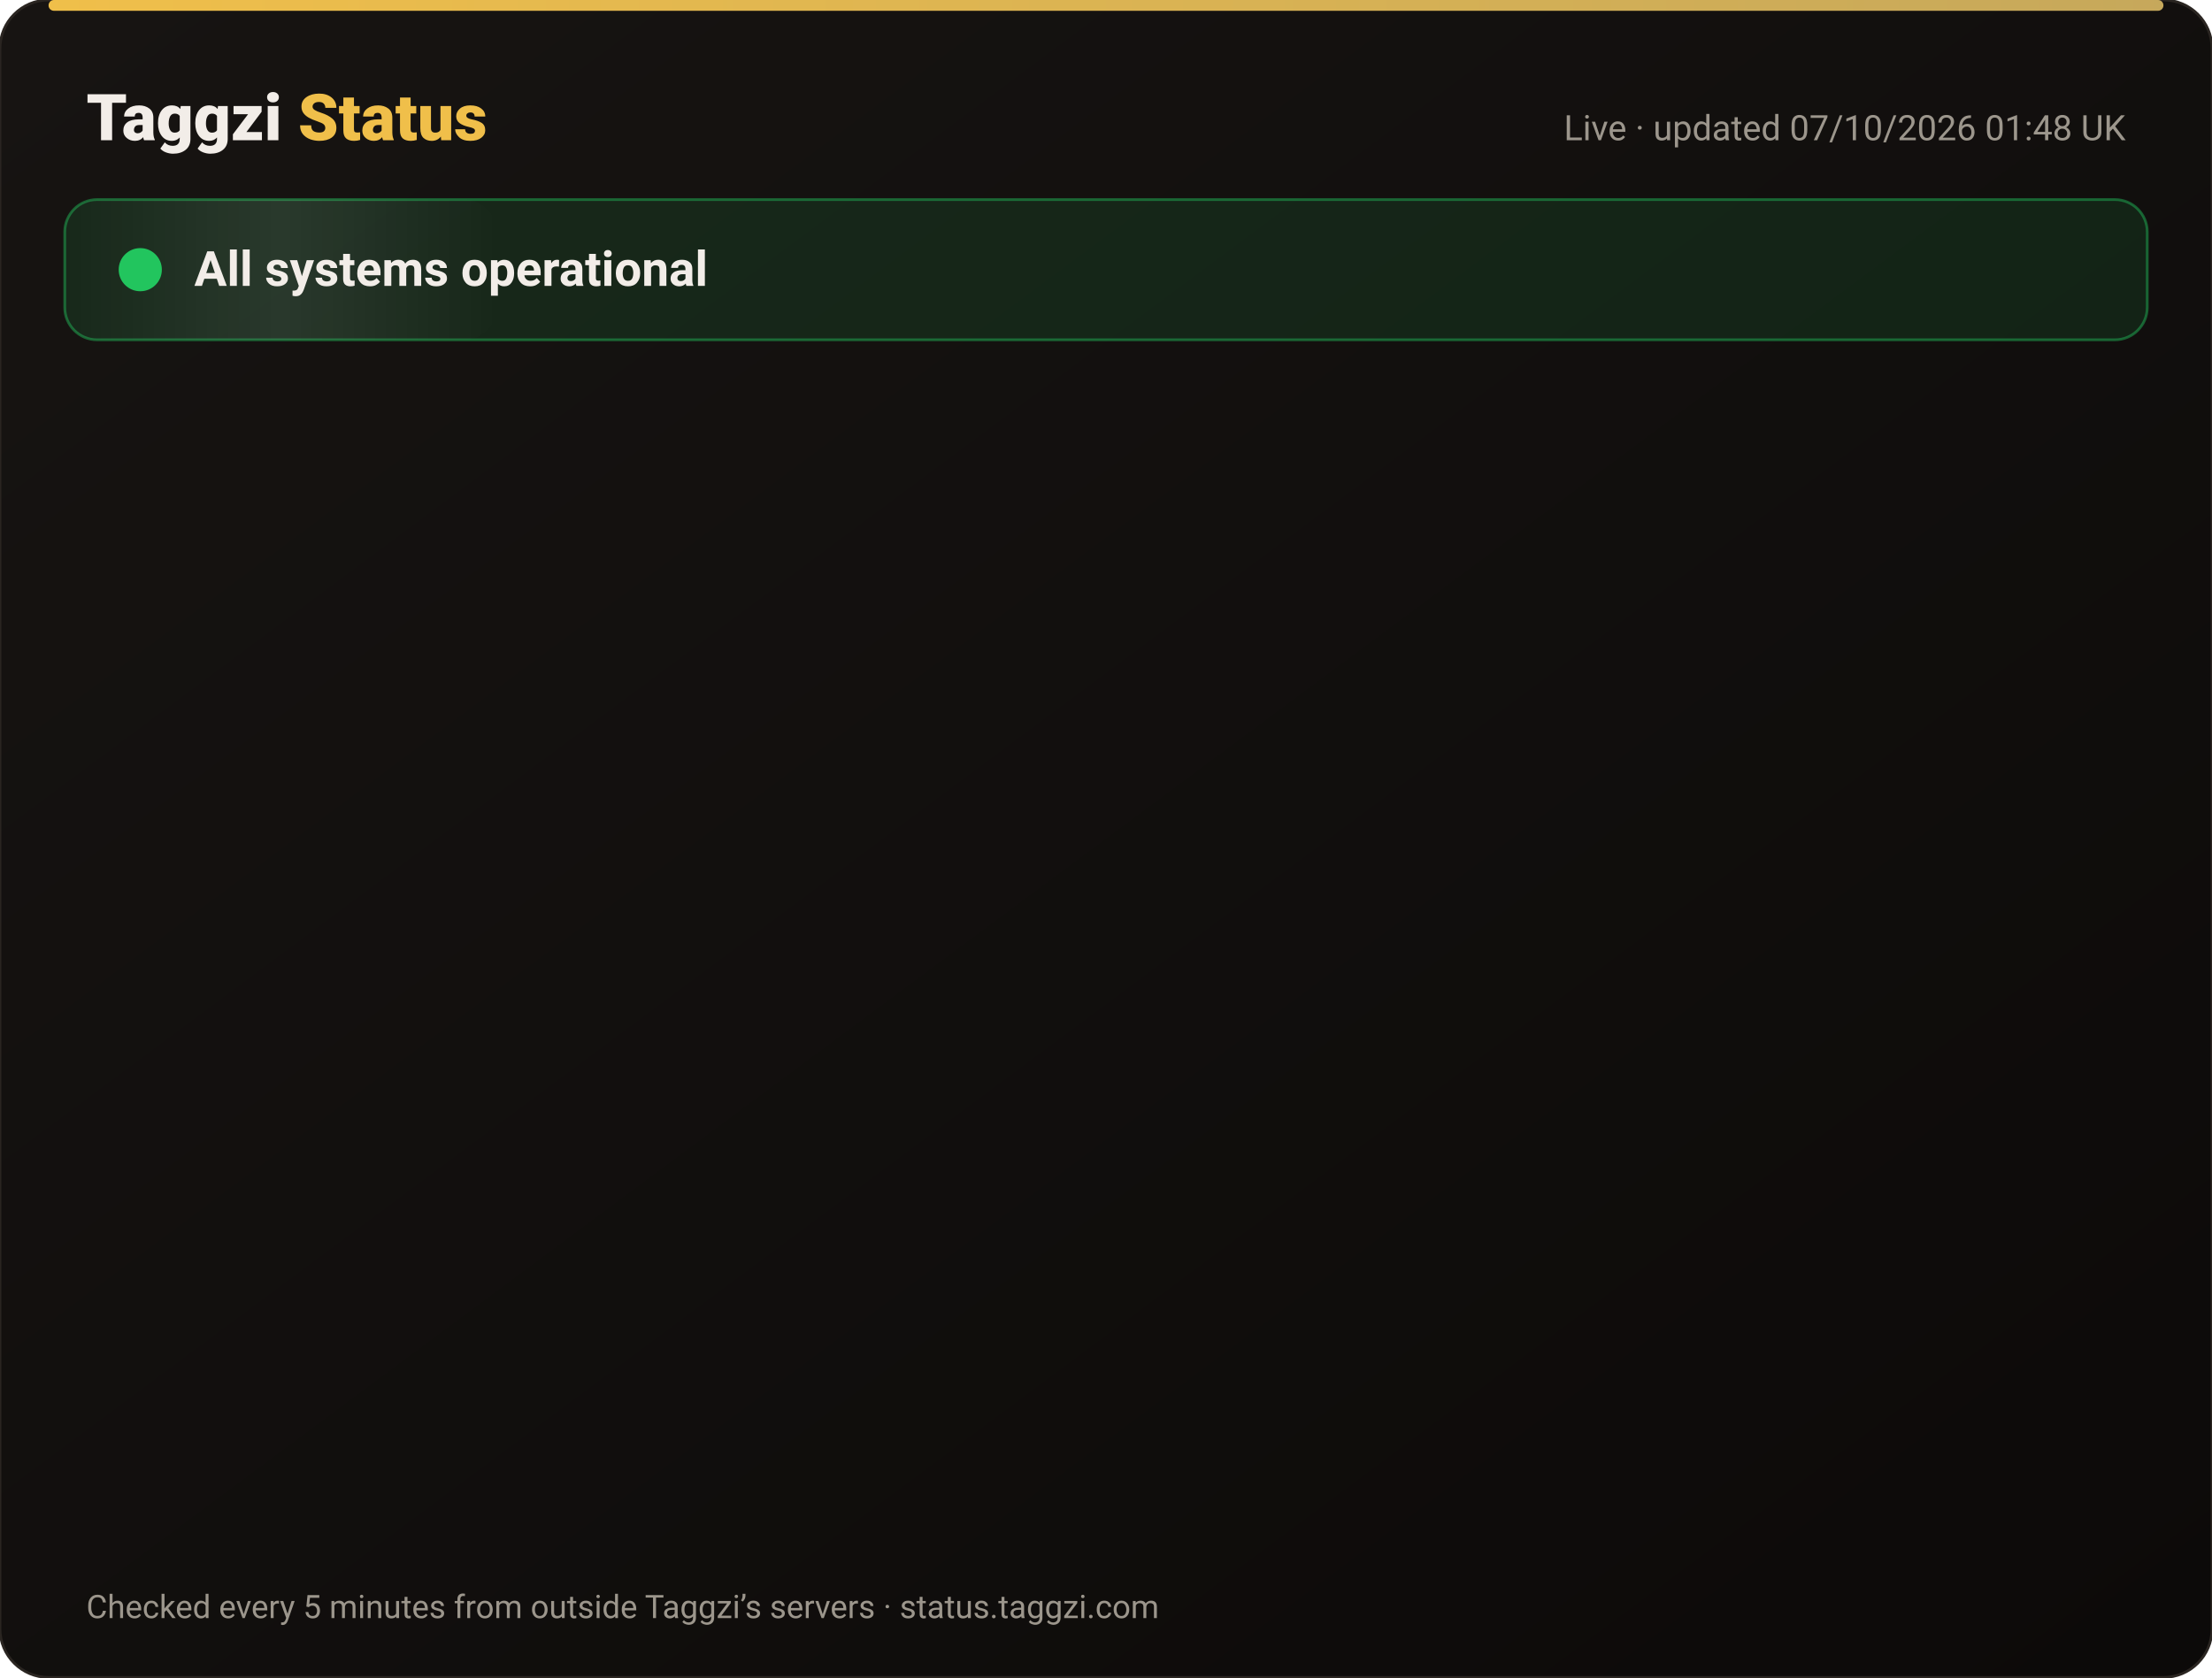
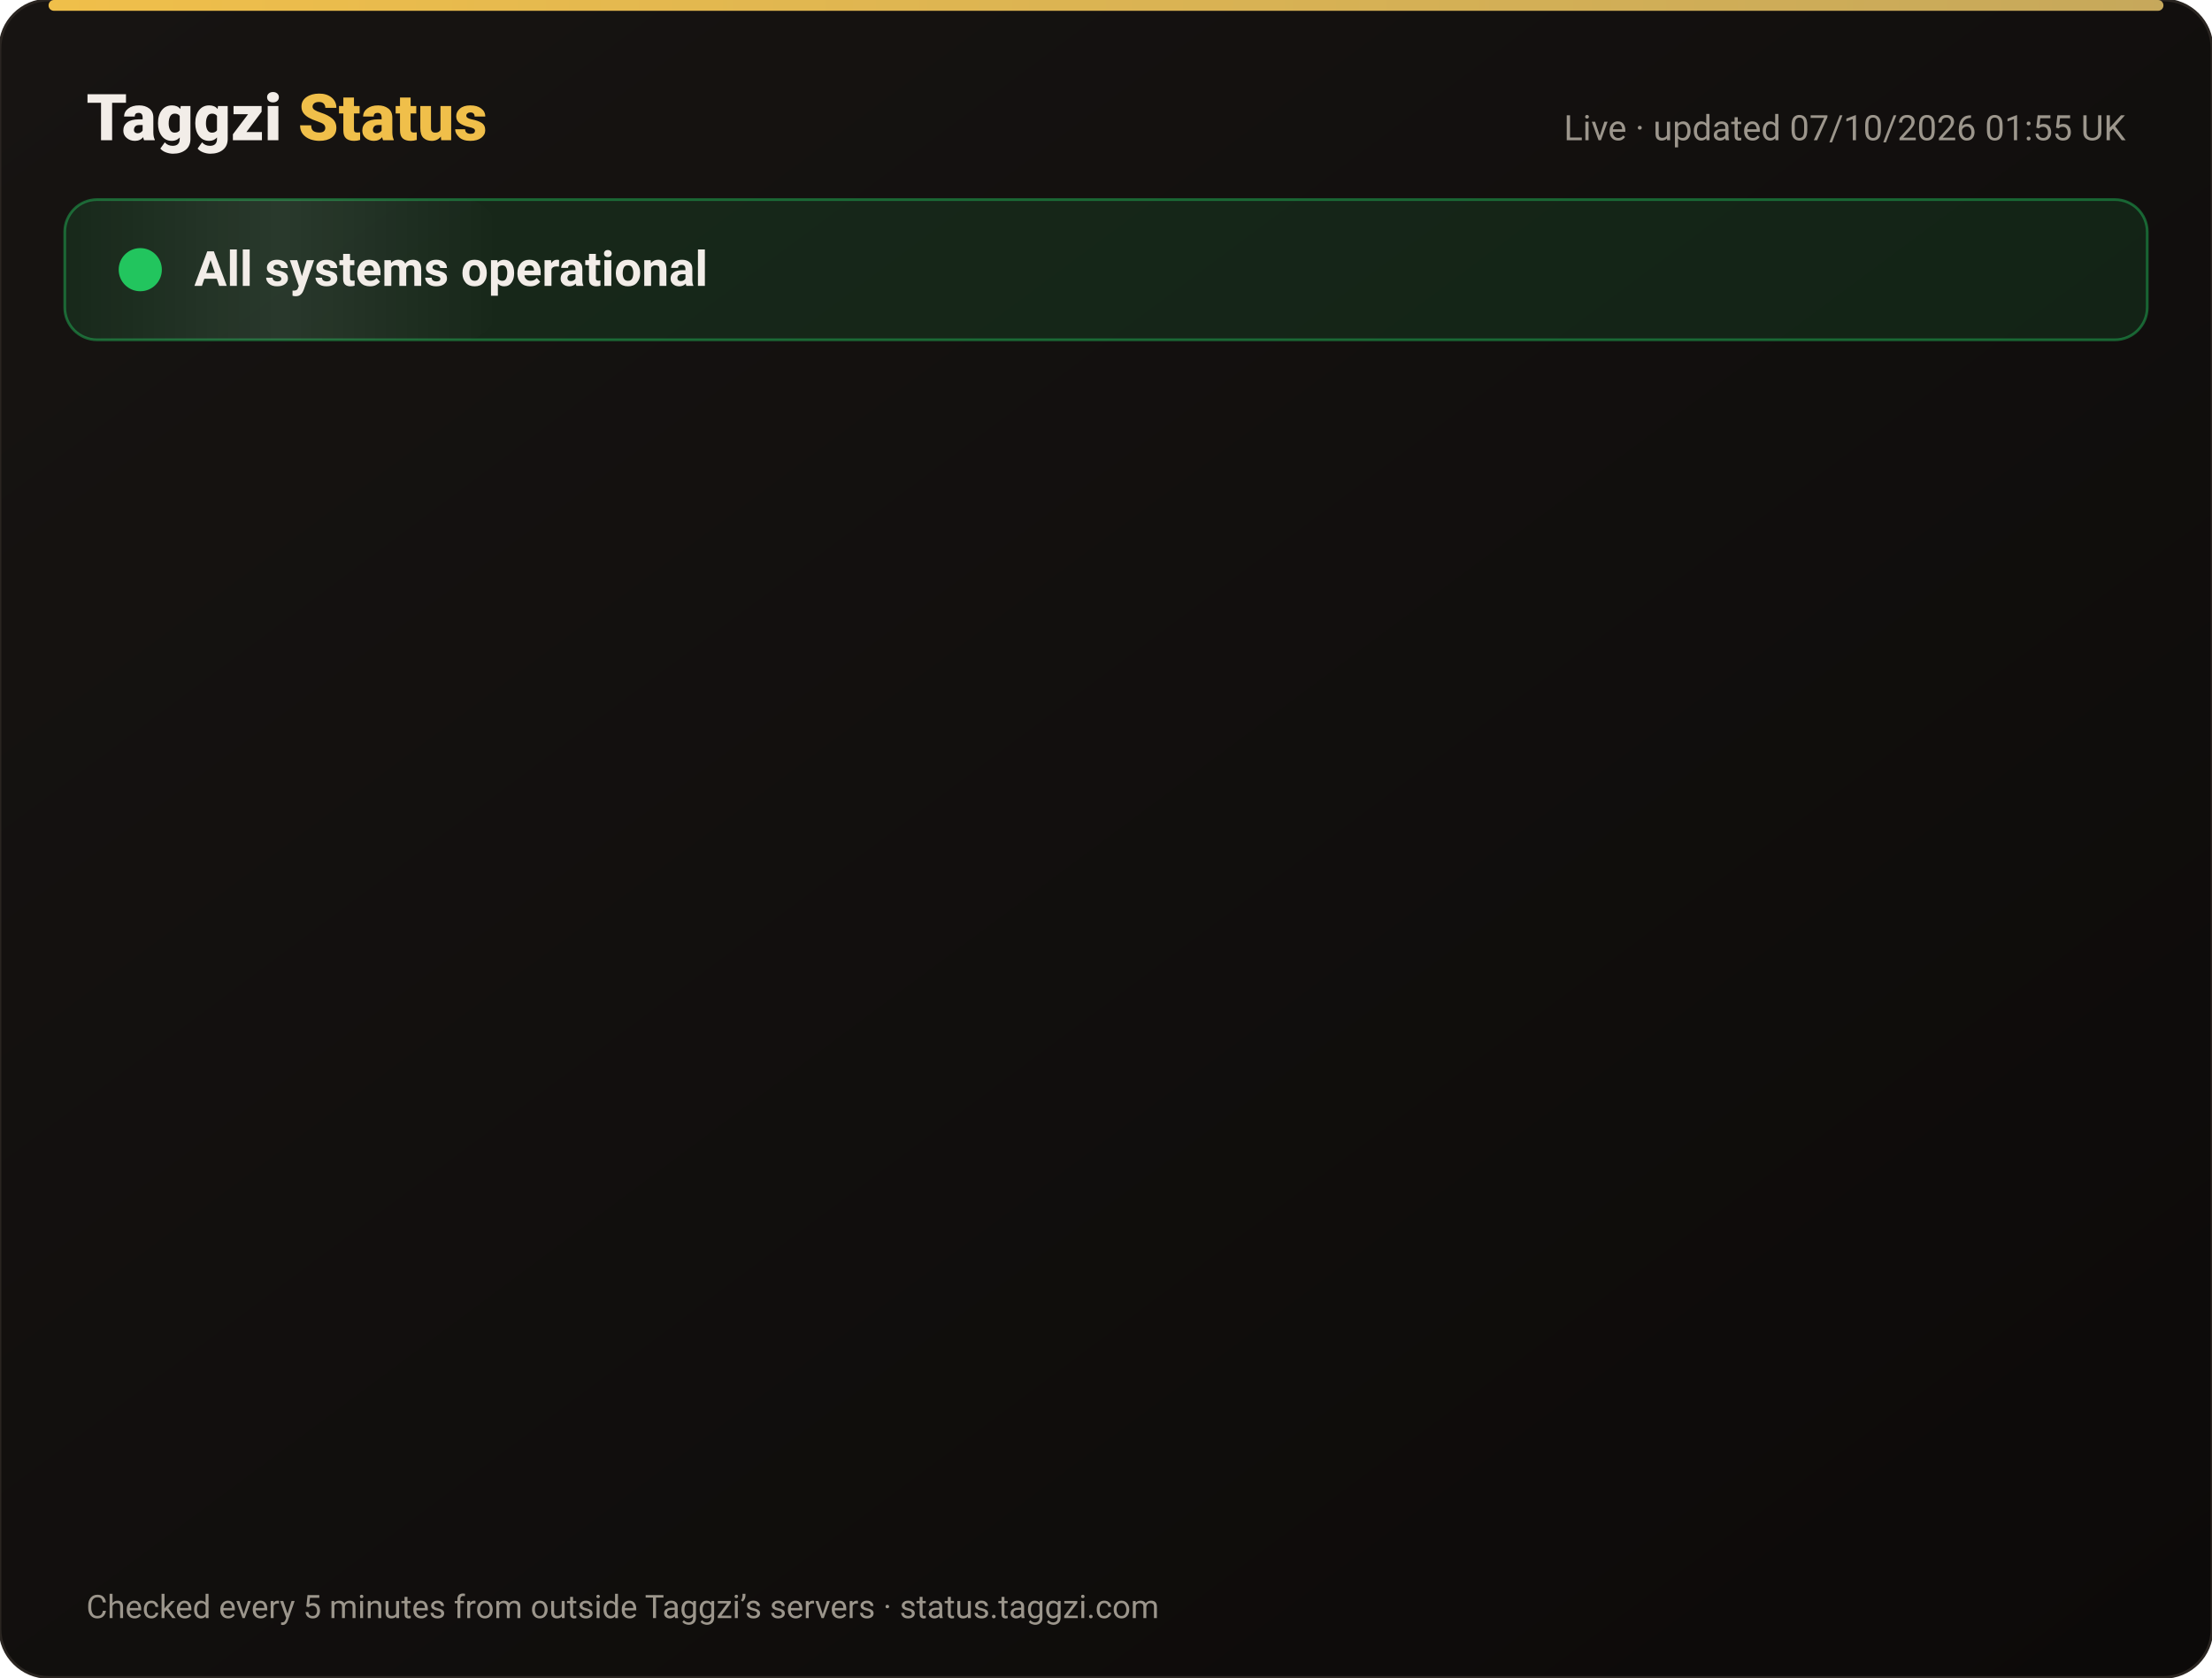
<svg xmlns="http://www.w3.org/2000/svg" width="820" height="622" viewBox="0 0 820 622" font-family="-apple-system,Segoe UI,Roboto,Helvetica,Arial,sans-serif">
  <defs>
    <linearGradient id="bg" x1="0" y1="0" x2="1" y2="1">
      <stop offset="0" stop-color="#171412" />
      <stop offset="1" stop-color="#0C0A09" />
    </linearGradient>
    <linearGradient id="gold" x1="0" x2="1">
      <stop offset="0" stop-color="#F0BF4A" />
      <stop offset="1" stop-color="#c6a85b" />
    </linearGradient>
    <linearGradient id="shine" x1="0" x2="1">
      <stop offset="0" stop-color="#fff" stop-opacity="0" />
      <stop offset=".5" stop-color="#fff" stop-opacity=".08" />
      <stop offset="1" stop-color="#fff" stop-opacity="0" />
    </linearGradient>
  </defs>
  <rect width="820" height="622" rx="18" fill="url(#bg)" stroke="#2a2521" />
  <rect x="18" y="0" width="784" height="4" rx="2" fill="url(#gold)" />
  <text x="32" y="52" font-size="24" font-weight="800" fill="#F2EDE8">Taggzi <tspan fill="#F0BF4A">Status</tspan>
  </text>
-   <text x="788" y="52" font-size="13" fill="#9C968C" text-anchor="end">Live · updated 07/10/2026 01:48 UK</text>
+   <text x="788" y="52" font-size="13" fill="#9C968C" text-anchor="end">Live · updated 07/10/2026 01:55 UK</text>
  <rect x="24" y="74" width="772" height="52" rx="12" fill="#22c55e" fill-opacity=".12" stroke="#22c55e" stroke-opacity=".45" />
  <rect x="24" y="74" width="160" height="52" rx="12" fill="url(#shine)">
    <animate attributeName="x" from="-160" to="820" dur="4s" repeatCount="indefinite" />
  </rect>
  <circle cx="52" cy="100" r="7" fill="#22c55e" />
  <circle cx="52" cy="100" r="7" fill="none" stroke="#22c55e" stroke-width="2">
    <animate attributeName="r" values="7;15;7" dur="2s" repeatCount="indefinite" />
    <animate attributeName="opacity" values=".9;0;.9" dur="2s" repeatCount="indefinite" />
  </circle>
  <text x="72" y="106" font-size="18" font-weight="700" fill="#F2EDE8">All systems operational</text>
  <g opacity="0">
    <animate attributeName="opacity" from="0" to="1" begin="0.00s" dur=".6s" fill="freeze" />
    <line x1="32" y1="188" x2="788" y2="188" stroke="#2a2521" />
    <circle cx="44" cy="166" r="6" fill="#22c55e">
      <animate attributeName="opacity" values="1;.45;1" dur="2.4s" begin="0.00s" repeatCount="indefinite" />
    </circle>
    <text x="62" y="171" font-size="15" font-weight="650" fill="#F2EDE8">Website</text>
    <text x="630" y="171" font-size="13" fill="#9C968C" text-anchor="end">100.00% uptime</text>
    <rect x="648" y="154" width="140" height="24" rx="12" fill="#22c55e" fill-opacity=".14" stroke="#22c55e" stroke-opacity=".5" />
    <text x="718" y="171" font-size="12" font-weight="700" fill="#22c55e" text-anchor="middle">Operational</text>
  </g>
  <g opacity="0">
    <animate attributeName="opacity" from="0" to="1" begin="0.15s" dur=".6s" fill="freeze" />
    <line x1="32" y1="234" x2="788" y2="234" stroke="#2a2521" />
    <circle cx="44" cy="212" r="6" fill="#22c55e">
      <animate attributeName="opacity" values="1;.45;1" dur="2.4s" begin="0.15s" repeatCount="indefinite" />
    </circle>
    <text x="62" y="217" font-size="15" font-weight="650" fill="#F2EDE8">Tag scans</text>
    <text x="630" y="217" font-size="13" fill="#9C968C" text-anchor="end">100.00% uptime</text>
    <rect x="648" y="200" width="140" height="24" rx="12" fill="#22c55e" fill-opacity=".14" stroke="#22c55e" stroke-opacity=".5" />
    <text x="718" y="217" font-size="12" font-weight="700" fill="#22c55e" text-anchor="middle">Operational</text>
  </g>
  <g opacity="0">
    <animate attributeName="opacity" from="0" to="1" begin="0.30s" dur=".6s" fill="freeze" />
    <line x1="32" y1="280" x2="788" y2="280" stroke="#2a2521" />
    <circle cx="44" cy="258" r="6" fill="#22c55e">
      <animate attributeName="opacity" values="1;.45;1" dur="2.4s" begin="0.30s" repeatCount="indefinite" />
    </circle>
    <text x="62" y="263" font-size="15" font-weight="650" fill="#F2EDE8">Manual tag lookup</text>
    <text x="630" y="263" font-size="13" fill="#9C968C" text-anchor="end">100.00% uptime</text>
    <rect x="648" y="246" width="140" height="24" rx="12" fill="#22c55e" fill-opacity=".14" stroke="#22c55e" stroke-opacity=".5" />
    <text x="718" y="263" font-size="12" font-weight="700" fill="#22c55e" text-anchor="middle">Operational</text>
  </g>
  <g opacity="0">
    <animate attributeName="opacity" from="0" to="1" begin="0.45s" dur=".6s" fill="freeze" />
    <line x1="32" y1="326" x2="788" y2="326" stroke="#2a2521" />
    <circle cx="44" cy="304" r="6" fill="#22c55e">
      <animate attributeName="opacity" values="1;.45;1" dur="2.4s" begin="0.45s" repeatCount="indefinite" />
    </circle>
    <text x="62" y="309" font-size="15" font-weight="650" fill="#F2EDE8">App &amp; login</text>
    <text x="630" y="309" font-size="13" fill="#9C968C" text-anchor="end">100.00% uptime</text>
    <rect x="648" y="292" width="140" height="24" rx="12" fill="#22c55e" fill-opacity=".14" stroke="#22c55e" stroke-opacity=".5" />
    <text x="718" y="309" font-size="12" font-weight="700" fill="#22c55e" text-anchor="middle">Operational</text>
  </g>
  <g opacity="0">
    <animate attributeName="opacity" from="0" to="1" begin="0.60s" dur=".6s" fill="freeze" />
    <line x1="32" y1="372" x2="788" y2="372" stroke="#2a2521" />
    <circle cx="44" cy="350" r="6" fill="#22c55e">
      <animate attributeName="opacity" values="1;.45;1" dur="2.4s" begin="0.60s" repeatCount="indefinite" />
    </circle>
    <text x="62" y="355" font-size="15" font-weight="650" fill="#F2EDE8">Community alerts</text>
    <text x="630" y="355" font-size="13" fill="#9C968C" text-anchor="end">100.00% uptime</text>
    <rect x="648" y="338" width="140" height="24" rx="12" fill="#22c55e" fill-opacity=".14" stroke="#22c55e" stroke-opacity=".5" />
    <text x="718" y="355" font-size="12" font-weight="700" fill="#22c55e" text-anchor="middle">Operational</text>
  </g>
  <g opacity="0">
    <animate attributeName="opacity" from="0" to="1" begin="0.75s" dur=".6s" fill="freeze" />
    <line x1="32" y1="418" x2="788" y2="418" stroke="#2a2521" />
    <circle cx="44" cy="396" r="6" fill="#22c55e">
      <animate attributeName="opacity" values="1;.45;1" dur="2.4s" begin="0.75s" repeatCount="indefinite" />
    </circle>
    <text x="62" y="401" font-size="15" font-weight="650" fill="#F2EDE8">Private calling</text>
    <text x="630" y="401" font-size="13" fill="#9C968C" text-anchor="end">100.00% uptime</text>
    <rect x="648" y="384" width="140" height="24" rx="12" fill="#22c55e" fill-opacity=".14" stroke="#22c55e" stroke-opacity=".5" />
    <text x="718" y="401" font-size="12" font-weight="700" fill="#22c55e" text-anchor="middle">Operational</text>
  </g>
  <g opacity="0">
    <animate attributeName="opacity" from="0" to="1" begin="0.90s" dur=".6s" fill="freeze" />
    <line x1="32" y1="464" x2="788" y2="464" stroke="#2a2521" />
    <circle cx="44" cy="442" r="6" fill="#22c55e">
      <animate attributeName="opacity" values="1;.45;1" dur="2.4s" begin="0.90s" repeatCount="indefinite" />
    </circle>
    <text x="62" y="447" font-size="15" font-weight="650" fill="#F2EDE8">Payments</text>
    <text x="630" y="447" font-size="13" fill="#9C968C" text-anchor="end">100.00% uptime</text>
    <rect x="648" y="430" width="140" height="24" rx="12" fill="#22c55e" fill-opacity=".14" stroke="#22c55e" stroke-opacity=".5" />
    <text x="718" y="447" font-size="12" font-weight="700" fill="#22c55e" text-anchor="middle">Operational</text>
  </g>
  <g opacity="0">
    <animate attributeName="opacity" from="0" to="1" begin="1.05s" dur=".6s" fill="freeze" />
    <line x1="32" y1="510" x2="788" y2="510" stroke="#2a2521" />
    <circle cx="44" cy="488" r="6" fill="#22c55e">
      <animate attributeName="opacity" values="1;.45;1" dur="2.4s" begin="1.05s" repeatCount="indefinite" />
    </circle>
    <text x="62" y="493" font-size="15" font-weight="650" fill="#F2EDE8">Email &amp; support</text>
    <text x="630" y="493" font-size="13" fill="#9C968C" text-anchor="end">100.00% uptime</text>
    <rect x="648" y="476" width="140" height="24" rx="12" fill="#22c55e" fill-opacity=".14" stroke="#22c55e" stroke-opacity=".5" />
    <text x="718" y="493" font-size="12" font-weight="700" fill="#22c55e" text-anchor="middle">Operational</text>
  </g>
  <g opacity="0">
    <animate attributeName="opacity" from="0" to="1" begin="1.20s" dur=".6s" fill="freeze" />
    <line x1="32" y1="556" x2="788" y2="556" stroke="#2a2521" />
    <circle cx="44" cy="534" r="6" fill="#22c55e">
      <animate attributeName="opacity" values="1;.45;1" dur="2.4s" begin="1.20s" repeatCount="indefinite" />
    </circle>
    <text x="62" y="539" font-size="15" font-weight="650" fill="#F2EDE8">Secure connection (SSL)</text>
    <text x="630" y="539" font-size="13" fill="#9C968C" text-anchor="end">100.00% uptime</text>
    <rect x="648" y="522" width="140" height="24" rx="12" fill="#22c55e" fill-opacity=".14" stroke="#22c55e" stroke-opacity=".5" />
    <text x="718" y="539" font-size="12" font-weight="700" fill="#22c55e" text-anchor="middle">Operational</text>
  </g>
  <text x="32" y="600" font-size="12" fill="#9C968C">Checked every 5 minutes from outside Taggzi’s servers · status.taggzi.com</text>
</svg>
